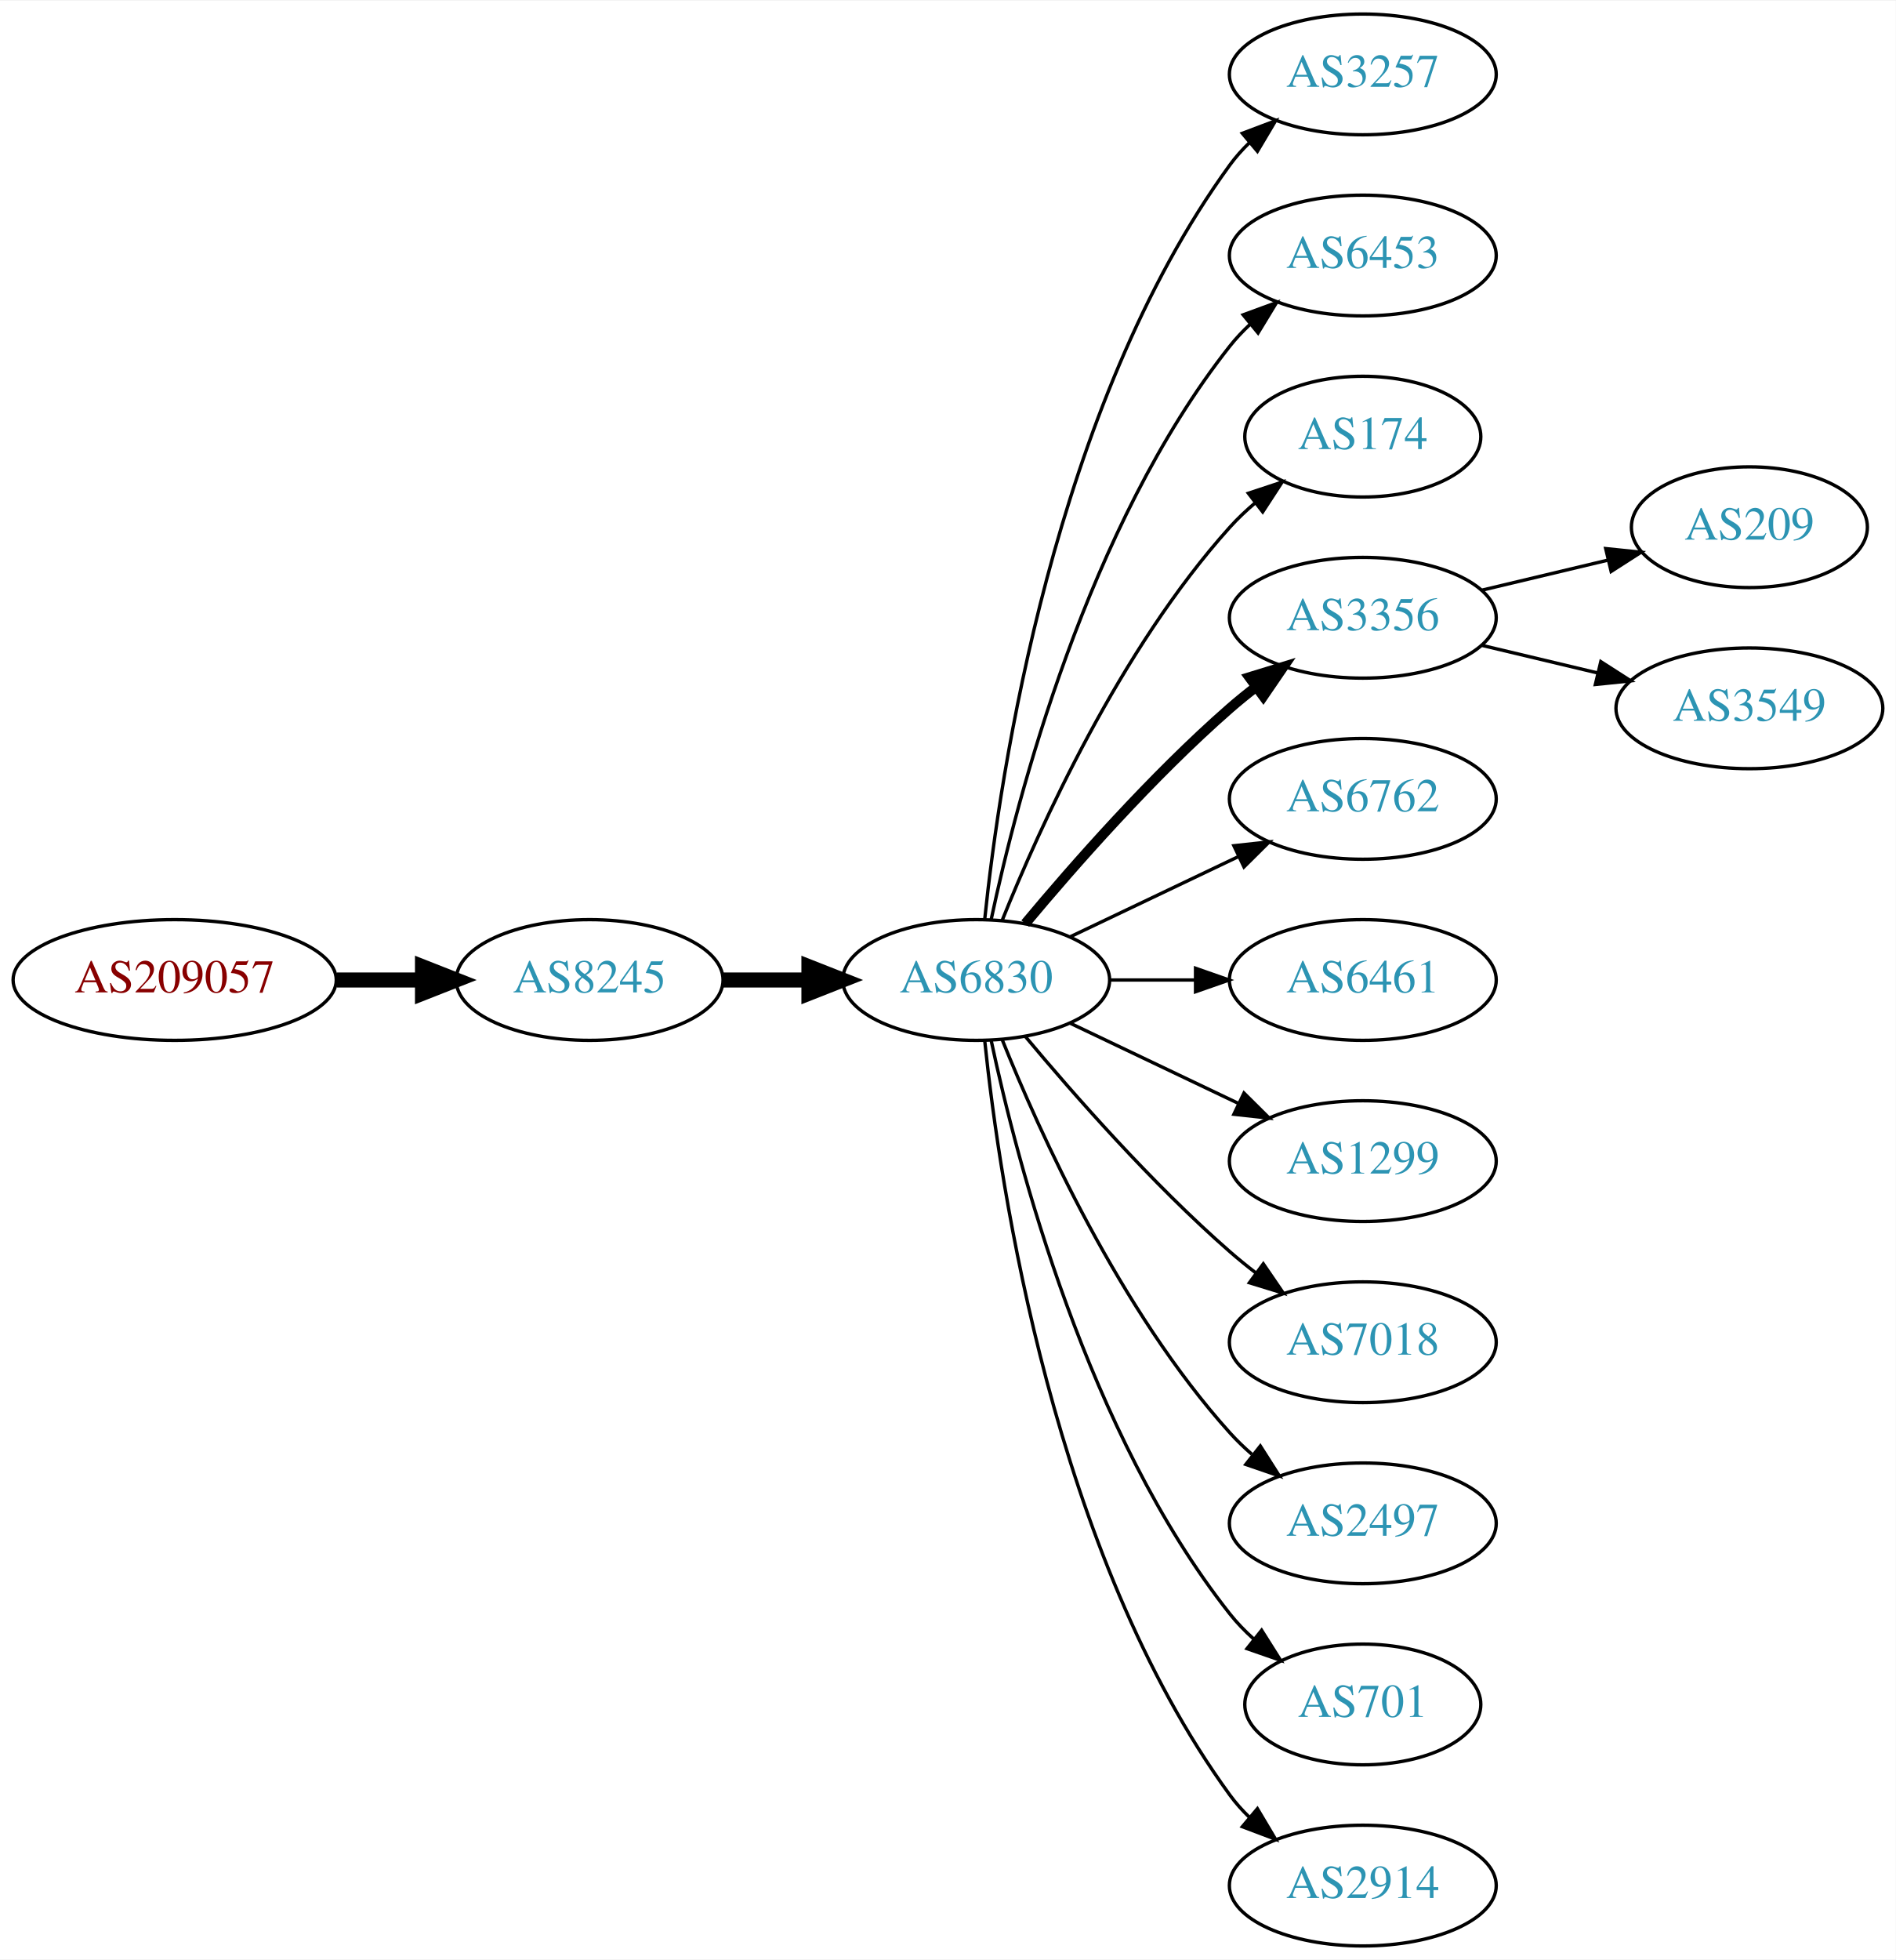
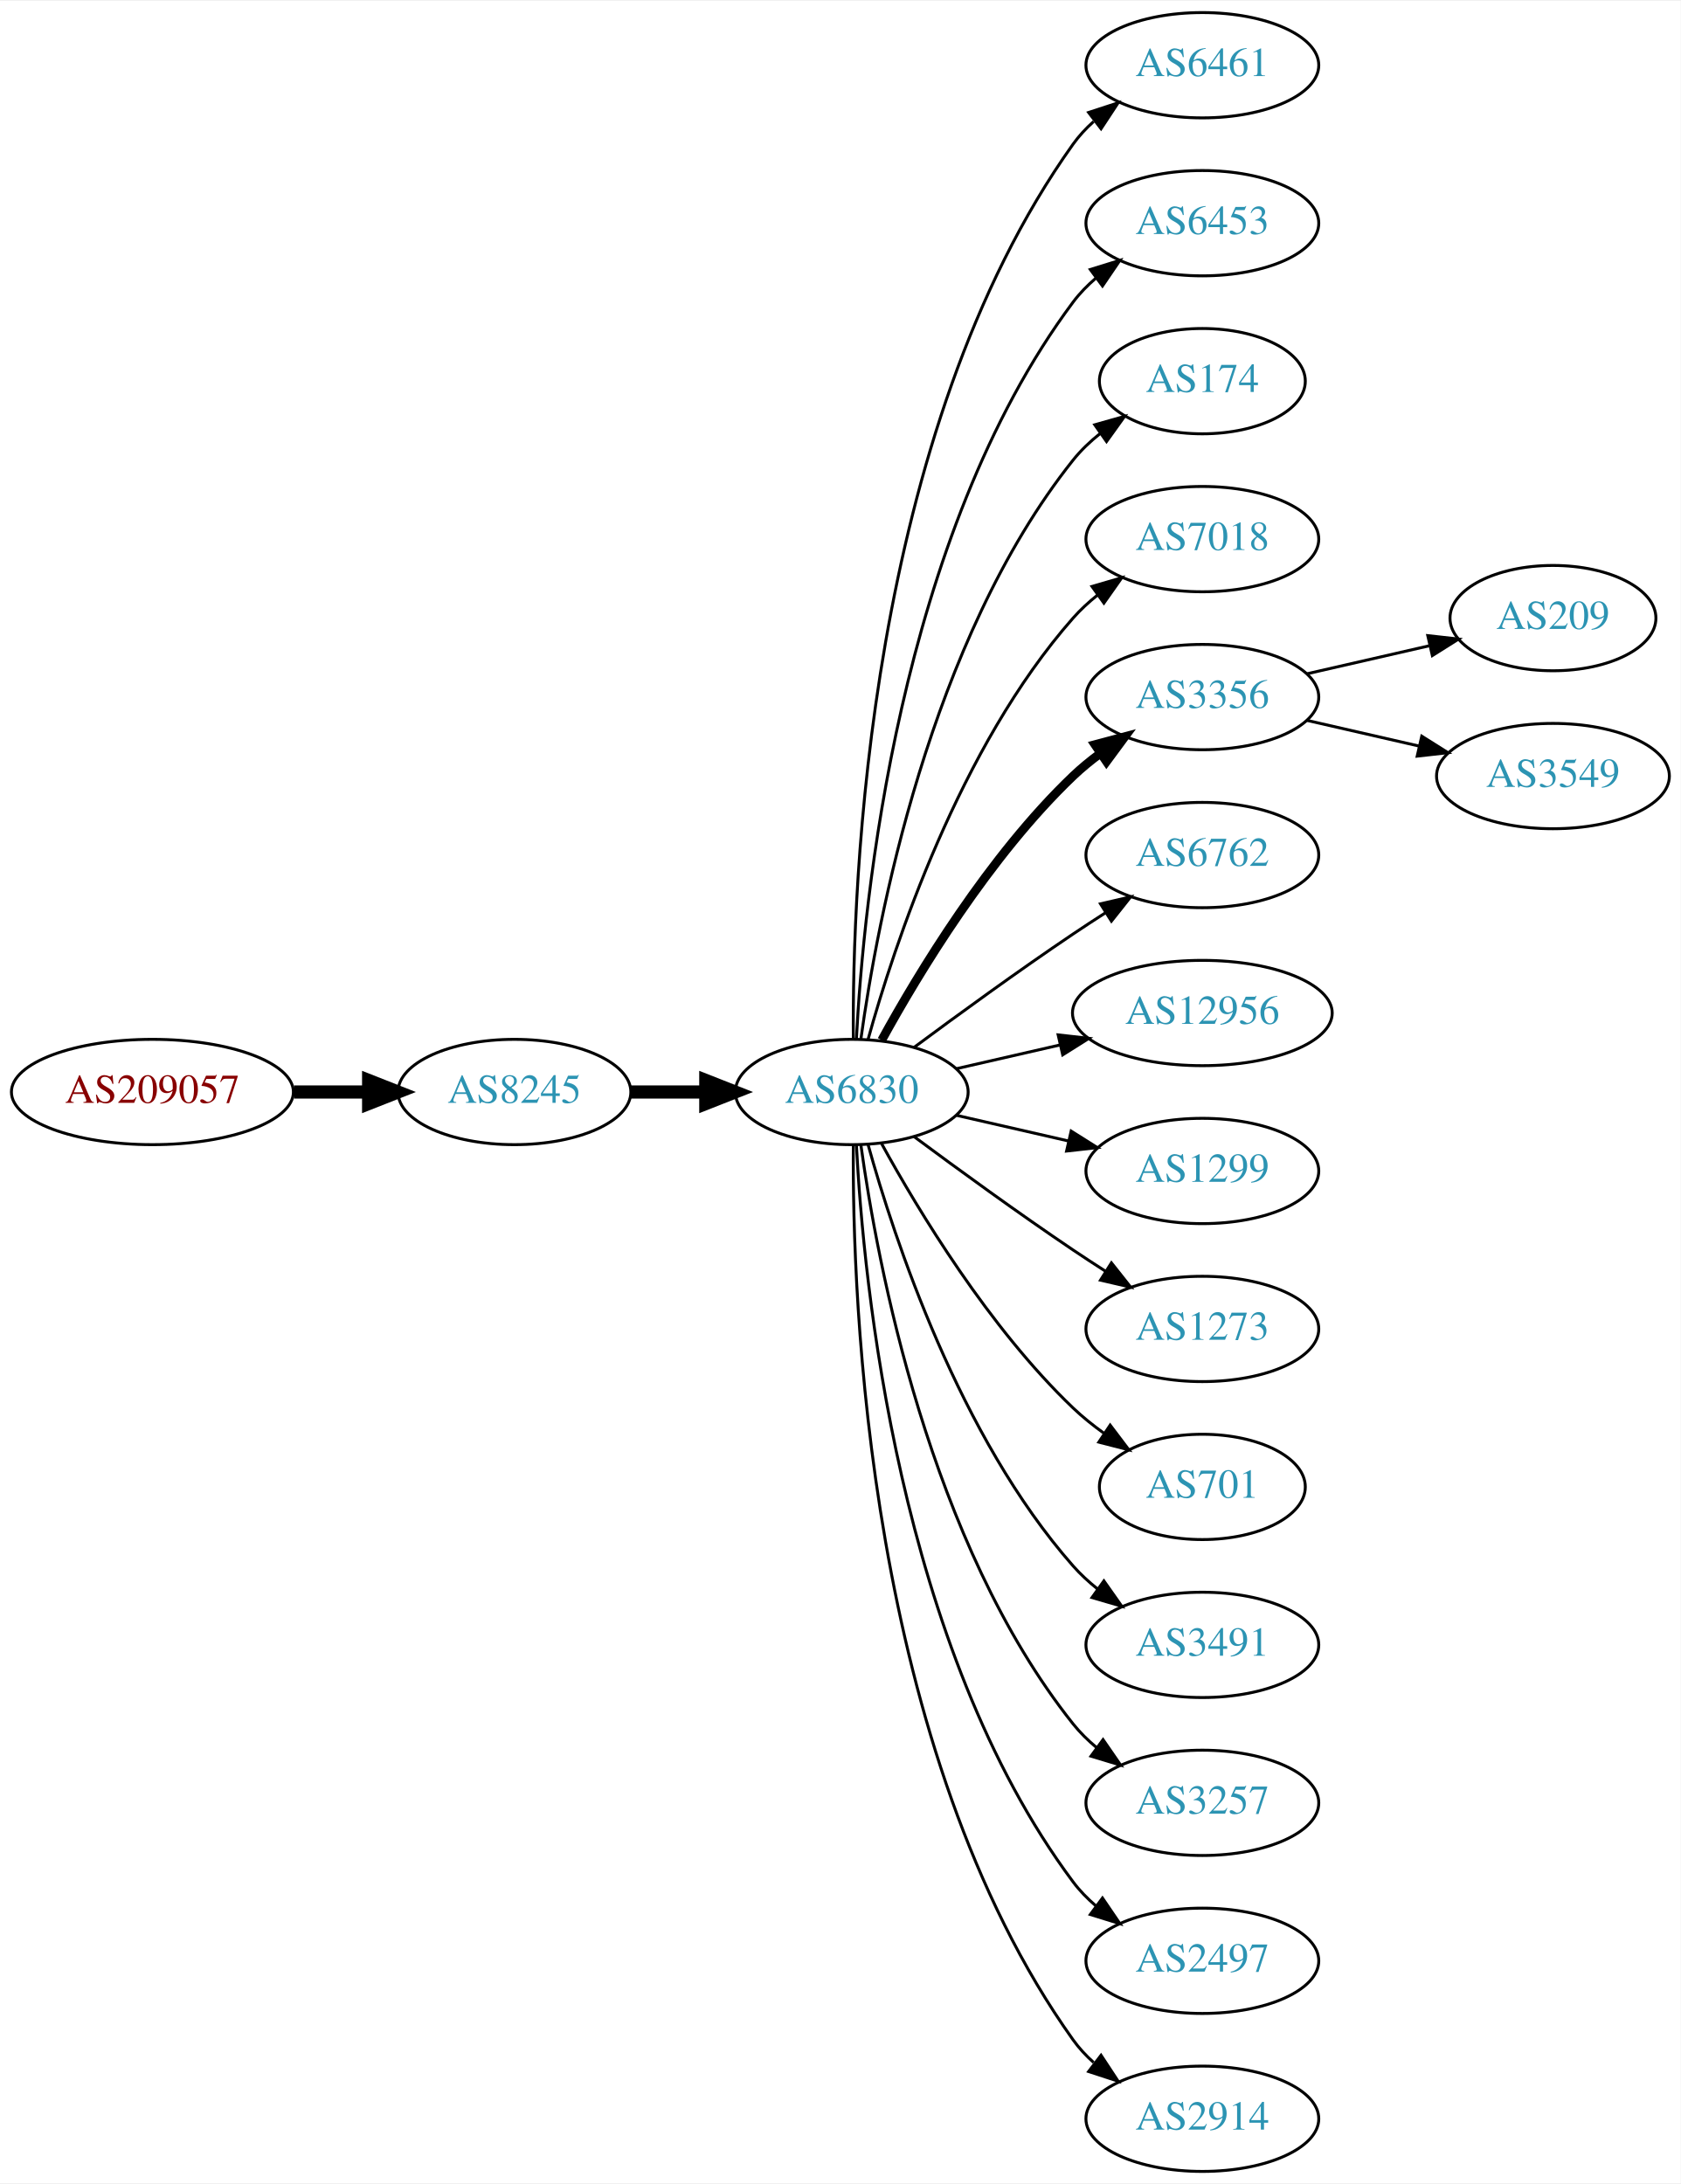
- <svg xmlns="http://www.w3.org/2000/svg" xmlns:xlink="http://www.w3.org/1999/xlink" width="565pt" height="584pt" viewBox="0.00 0.00 565.36 584.00">
-   <g id="graph0" class="graph" transform="scale(1 1) rotate(0) translate(4 580)">
-     <polygon fill="white" stroke="none" points="-4,4 -4,-580 561.363,-580 561.363,4 -4,4" />
+ <svg xmlns="http://www.w3.org/2000/svg" xmlns:xlink="http://www.w3.org/1999/xlink" width="574pt" height="746pt" viewBox="0.00 0.00 574.46 746.00">
+   <g id="graph0" class="graph" transform="scale(1 1) rotate(0) translate(4 742)">
+     <polygon fill="white" stroke="none" points="-4,4 -4,-742 570.463,-742 570.463,4 -4,4" />
    <g id="node1" class="node">
      <g id="a_node1">
        <a xlink:href="/asn/209057" xlink:title="AS209057 ~ netkey information technology gmbh [AT]">
-           <ellipse fill="#ffffff" stroke="black" cx="48.096" cy="-288" rx="48.192" ry="18" />
-           <text text-anchor="middle" x="48.096" y="-284.3" font-family="Times,serif" font-size="14.00" fill="#880000">AS209057</text>
+           <ellipse fill="#ffffff" stroke="black" cx="48.096" cy="-369" rx="48.192" ry="18" />
+           <text text-anchor="middle" x="48.096" y="-365.3" font-family="Times,serif" font-size="14.00" fill="#880000">AS209057</text>
        </a>
      </g>
    </g>
    <g id="node2" class="node">
      <g id="a_node2">
        <a xlink:href="/asn/8245" xlink:title="AS8245 ~ Video-Broadcast GmbH [AT]">
-           <ellipse fill="#ffffff" stroke="black" cx="171.838" cy="-288" rx="39.794" ry="18" />
-           <text text-anchor="middle" x="171.838" y="-284.3" font-family="Times,serif" font-size="14.00" fill="#2c94b3">AS8245</text>
+           <ellipse fill="#ffffff" stroke="black" cx="171.838" cy="-369" rx="39.794" ry="18" />
+           <text text-anchor="middle" x="171.838" y="-365.3" font-family="Times,serif" font-size="14.00" fill="#2c94b3">AS8245</text>
        </a>
      </g>
    </g>
    <g id="edge1" class="edge">
-       <path fill="none" stroke="black" stroke-width="4.5" d="M96.513,-288C104.867,-288 113.577,-288 121.969,-288" />
-       <polygon fill="black" stroke="black" stroke-width="4.5" points="122.004,-291.938 132.004,-288 122.004,-284.063 122.004,-291.938" />
+       <path fill="none" stroke="black" stroke-width="4.5" d="M96.513,-369C104.867,-369 113.577,-369 121.969,-369" />
+       <polygon fill="black" stroke="black" stroke-width="4.5" points="122.004,-372.938 132.004,-369 122.004,-365.063 122.004,-372.938" />
    </g>
    <g id="node3" class="node">
      <g id="a_node3">
        <a xlink:href="/asn/6830" xlink:title="AS6830 ~ LGI-UPC [AT]">
-           <ellipse fill="#ffffff" stroke="black" cx="287.131" cy="-288" rx="39.794" ry="18" />
-           <text text-anchor="middle" x="287.131" y="-284.3" font-family="Times,serif" font-size="14.00" fill="#2c94b3">AS6830</text>
+           <ellipse fill="#ffffff" stroke="black" cx="287.131" cy="-369" rx="39.794" ry="18" />
+           <text text-anchor="middle" x="287.131" y="-365.3" font-family="Times,serif" font-size="14.00" fill="#2c94b3">AS6830</text>
        </a>
      </g>
    </g>
    <g id="edge2" class="edge">
-       <path fill="none" stroke="black" stroke-width="4.5" d="M211.51,-288C219.713,-288 228.477,-288 237.009,-288" />
-       <polygon fill="black" stroke="black" stroke-width="4.5" points="237.248,-291.938 247.248,-288 237.248,-284.063 237.248,-291.938" />
+       <path fill="none" stroke="black" stroke-width="4.5" d="M211.51,-369C219.713,-369 228.477,-369 237.009,-369" />
+       <polygon fill="black" stroke="black" stroke-width="4.5" points="237.248,-372.938 247.248,-369 237.248,-365.063 237.248,-372.938" />
    </g>
    <g id="node4" class="node">
      <g id="a_node4">
-         <a xlink:href="/asn/3257" xlink:title="AS3257 ~ GTT [DE]">
-           <ellipse fill="#ffffff" stroke="black" cx="402.424" cy="-558" rx="39.794" ry="18" />
-           <text text-anchor="middle" x="402.424" y="-554.3" font-family="Times,serif" font-size="14.00" fill="#2c94b3">AS3257</text>
+         <a xlink:href="/asn/6461" xlink:title="AS6461 ~ Zayo Bandwidth [US]">
+           <ellipse fill="#ffffff" stroke="black" cx="406.973" cy="-720" rx="39.794" ry="18" />
+           <text text-anchor="middle" x="406.973" y="-716.3" font-family="Times,serif" font-size="14.00" fill="#2c94b3">AS6461</text>
        </a>
      </g>
    </g>
    <g id="edge3" class="edge">
-       <path fill="none" stroke="black" d="M289.688,-306.256C294.158,-349.303 310.291,-458.94 362.777,-531 364.494,-533.357 366.481,-535.581 368.631,-537.663" />
-       <polygon fill="black" stroke="black" points="366.494,-540.439 376.405,-544.183 370.992,-535.075 366.494,-540.439" />
+       <path fill="none" stroke="black" d="M287.68,-387.063C287.26,-439.503 292.414,-594.293 362.777,-693 364.779,-695.809 367.174,-698.388 369.795,-700.743" />
+       <polygon fill="black" stroke="black" points="368.099,-703.852 378.171,-707.139 372.348,-698.288 368.099,-703.852" />
    </g>
    <g id="node5" class="node">
      <g id="a_node5">
        <a xlink:href="/asn/6453" xlink:title="AS6453 ~ TATA COMMUNICATIONS (AMERICA) INC [US]">
-           <ellipse fill="#ffffff" stroke="black" cx="402.424" cy="-504" rx="39.794" ry="18" />
-           <text text-anchor="middle" x="402.424" y="-500.3" font-family="Times,serif" font-size="14.00" fill="#2c94b3">AS6453</text>
+           <ellipse fill="#ffffff" stroke="black" cx="406.973" cy="-666" rx="39.794" ry="18" />
+           <text text-anchor="middle" x="406.973" y="-662.3" font-family="Times,serif" font-size="14.00" fill="#2c94b3">AS6453</text>
        </a>
      </g>
    </g>
    <g id="edge4" class="edge">
-       <path fill="none" stroke="black" d="M291.621,-306.16C299.252,-342.03 320.244,-423.155 362.777,-477 364.585,-479.288 366.638,-481.462 368.832,-483.51" />
-       <polygon fill="black" stroke="black" points="366.743,-486.323 376.692,-489.966 371.186,-480.914 366.743,-486.323" />
+       <path fill="none" stroke="black" d="M288.723,-387.023C291.099,-433.412 303.017,-558.893 362.777,-639 365.025,-642.013 367.717,-644.769 370.643,-647.272" />
+       <polygon fill="black" stroke="black" points="368.674,-650.169 378.795,-653.303 372.838,-644.542 368.674,-650.169" />
    </g>
    <g id="node6" class="node">
      <g id="a_node6">
        <a xlink:href="/asn/174" xlink:title="AS174 ~ Cogent Communications [US]">
-           <ellipse fill="#ffffff" stroke="black" cx="402.424" cy="-450" rx="35.194" ry="18" />
-           <text text-anchor="middle" x="402.424" y="-446.3" font-family="Times,serif" font-size="14.00" fill="#2c94b3">AS174</text>
+           <ellipse fill="#ffffff" stroke="black" cx="406.973" cy="-612" rx="35.194" ry="18" />
+           <text text-anchor="middle" x="406.973" y="-608.3" font-family="Times,serif" font-size="14.00" fill="#2c94b3">AS174</text>
        </a>
      </g>
    </g>
    <g id="edge5" class="edge">
-       <path fill="none" stroke="black" d="M294.879,-305.787C305.93,-333.243 329.983,-386.578 362.777,-423 365.093,-425.572 367.698,-428.03 370.433,-430.343" />
-       <polygon fill="black" stroke="black" points="368.299,-433.117 378.357,-436.448 372.572,-427.572 368.299,-433.117" />
+       <path fill="none" stroke="black" d="M290.27,-387.17C295.77,-426.974 313.596,-523.233 362.777,-585 365.442,-588.347 368.642,-591.393 372.08,-594.132" />
+       <polygon fill="black" stroke="black" points="370.198,-597.087 380.394,-599.965 374.218,-591.357 370.198,-597.087" />
    </g>
    <g id="node7" class="node">
      <g id="a_node7">
-         <a xlink:href="/asn/3356" xlink:title="AS3356 ~ Level 3 Parent, LLC [US]">
-           <ellipse fill="#ffffff" stroke="black" cx="402.424" cy="-396" rx="39.794" ry="18" />
-           <text text-anchor="middle" x="402.424" y="-392.3" font-family="Times,serif" font-size="14.00" fill="#2c94b3">AS3356</text>
+         <a xlink:href="/asn/7018" xlink:title="AS7018 ~ AT&amp;T Services, Inc. [US]">
+           <ellipse fill="#ffffff" stroke="black" cx="406.973" cy="-558" rx="39.794" ry="18" />
+           <text text-anchor="middle" x="406.973" y="-554.3" font-family="Times,serif" font-size="14.00" fill="#2c94b3">AS7018</text>
        </a>
      </g>
    </g>
    <g id="edge6" class="edge">
-       <path fill="none" stroke="black" stroke-width="3" d="M301.761,-304.817C316.044,-321.929 339.59,-348.745 362.777,-369 365.243,-371.154 367.882,-373.294 370.579,-375.372" />
-       <polygon fill="black" stroke="black" stroke-width="3" points="368.604,-378.264 378.733,-381.37 372.752,-372.625 368.604,-378.264" />
+       <path fill="none" stroke="black" d="M292.704,-386.946C301.61,-418.995 323.894,-486.842 362.777,-531 365.261,-533.821 368.111,-536.449 371.137,-538.871" />
+       <polygon fill="black" stroke="black" points="369.254,-541.828 379.426,-544.791 373.322,-536.131 369.254,-541.828" />
    </g>
    <g id="node8" class="node">
      <g id="a_node8">
-         <a xlink:href="/asn/6762" xlink:title="AS6762 ~ TELECOM ITALIA SPARKLE S.p.A. [IT]">
-           <ellipse fill="#ffffff" stroke="black" cx="402.424" cy="-342" rx="39.794" ry="18" />
-           <text text-anchor="middle" x="402.424" y="-338.3" font-family="Times,serif" font-size="14.00" fill="#2c94b3">AS6762</text>
+         <a xlink:href="/asn/3356" xlink:title="AS3356 ~ Level 3 Parent, LLC [US]">
+           <ellipse fill="#ffffff" stroke="black" cx="406.973" cy="-504" rx="39.794" ry="18" />
+           <text text-anchor="middle" x="406.973" y="-500.3" font-family="Times,serif" font-size="14.00" fill="#2c94b3">AS3356</text>
        </a>
      </g>
    </g>
    <g id="edge7" class="edge">
-       <path fill="none" stroke="black" d="M315.267,-300.934C330.261,-308.081 349.082,-317.052 365.306,-324.785" />
-       <polygon fill="black" stroke="black" points="363.976,-328.028 374.509,-329.171 366.988,-321.709 363.976,-328.028" />
+       <path fill="none" stroke="black" stroke-width="3" d="M297.372,-386.713C309.918,-409.561 334.095,-449.611 362.777,-477 365.646,-479.739 368.834,-482.347 372.144,-484.785" />
+       <polygon fill="black" stroke="black" stroke-width="3" points="370.267,-487.742 380.503,-490.477 374.207,-481.956 370.267,-487.742" />
    </g>
    <g id="node9" class="node">
      <g id="a_node9">
-         <a xlink:href="/asn/6461" xlink:title="AS6461 ~ Zayo Bandwidth [US]">
-           <ellipse fill="#ffffff" stroke="black" cx="402.424" cy="-288" rx="39.794" ry="18" />
-           <text text-anchor="middle" x="402.424" y="-284.3" font-family="Times,serif" font-size="14.00" fill="#2c94b3">AS6461</text>
+         <a xlink:href="/asn/6762" xlink:title="AS6762 ~ TELECOM ITALIA SPARKLE S.p.A. [IT]">
+           <ellipse fill="#ffffff" stroke="black" cx="406.973" cy="-450" rx="39.794" ry="18" />
+           <text text-anchor="middle" x="406.973" y="-446.3" font-family="Times,serif" font-size="14.00" fill="#2c94b3">AS6762</text>
        </a>
      </g>
    </g>
    <g id="edge8" class="edge">
-       <path fill="none" stroke="black" d="M326.803,-288C335.006,-288 343.77,-288 352.302,-288" />
-       <polygon fill="black" stroke="black" points="352.541,-291.5 362.541,-288 352.541,-284.5 352.541,-291.5" />
+       <path fill="none" stroke="black" d="M308.461,-384.277C323.324,-395.304 344.068,-410.407 362.777,-423 366.326,-425.389 370.077,-427.839 373.825,-430.242" />
+       <polygon fill="black" stroke="black" points="372.151,-433.325 382.474,-435.712 375.893,-427.409 372.151,-433.325" />
    </g>
    <g id="node10" class="node">
      <g id="a_node10">
-         <a xlink:href="/asn/1299" xlink:title="AS1299 ~ Telia Carrier [EU]">
-           <ellipse fill="#ffffff" stroke="black" cx="402.424" cy="-234" rx="39.794" ry="18" />
-           <text text-anchor="middle" x="402.424" y="-230.3" font-family="Times,serif" font-size="14.00" fill="#2c94b3">AS1299</text>
+         <a xlink:href="/asn/12956" xlink:title="AS12956 ~ TELXIUS [ES]">
+           <ellipse fill="#ffffff" stroke="black" cx="406.973" cy="-396" rx="44.393" ry="18" />
+           <text text-anchor="middle" x="406.973" y="-392.3" font-family="Times,serif" font-size="14.00" fill="#2c94b3">AS12956</text>
        </a>
      </g>
    </g>
    <g id="edge9" class="edge">
-       <path fill="none" stroke="black" d="M315.267,-275.066C330.261,-267.919 349.082,-258.948 365.306,-251.215" />
-       <polygon fill="black" stroke="black" points="366.988,-254.291 374.509,-246.829 363.976,-247.972 366.988,-254.291" />
+       <path fill="none" stroke="black" d="M322.85,-376.955C333.989,-379.507 346.524,-382.379 358.417,-385.104" />
+       <polygon fill="black" stroke="black" points="357.682,-388.526 368.211,-387.348 359.246,-381.703 357.682,-388.526" />
    </g>
    <g id="node11" class="node">
      <g id="a_node11">
-         <a xlink:href="/asn/7018" xlink:title="AS7018 ~ AT&amp;T Services, Inc. [US]">
-           <ellipse fill="#ffffff" stroke="black" cx="402.424" cy="-180" rx="39.794" ry="18" />
-           <text text-anchor="middle" x="402.424" y="-176.3" font-family="Times,serif" font-size="14.00" fill="#2c94b3">AS7018</text>
+         <a xlink:href="/asn/1299" xlink:title="AS1299 ~ Telia Carrier [EU]">
+           <ellipse fill="#ffffff" stroke="black" cx="406.973" cy="-342" rx="39.794" ry="18" />
+           <text text-anchor="middle" x="406.973" y="-338.3" font-family="Times,serif" font-size="14.00" fill="#2c94b3">AS1299</text>
        </a>
      </g>
    </g>
    <g id="edge10" class="edge">
-       <path fill="none" stroke="black" d="M301.761,-271.183C316.044,-254.071 339.59,-227.255 362.777,-207 365.243,-204.846 367.882,-202.706 370.579,-200.628" />
-       <polygon fill="black" stroke="black" points="372.752,-203.375 378.733,-194.63 368.604,-197.736 372.752,-203.375" />
+       <path fill="none" stroke="black" d="M322.85,-361.045C334.85,-358.296 348.471,-355.175 361.164,-352.267" />
+       <polygon fill="black" stroke="black" points="362.129,-355.636 371.095,-349.991 360.566,-348.813 362.129,-355.636" />
    </g>
    <g id="node12" class="node">
      <g id="a_node12">
-         <a xlink:href="/asn/2497" xlink:title="AS2497 ~ Internet Initiative Japan Inc. [JP]">
-           <ellipse fill="#ffffff" stroke="black" cx="402.424" cy="-126" rx="39.794" ry="18" />
-           <text text-anchor="middle" x="402.424" y="-122.3" font-family="Times,serif" font-size="14.00" fill="#2c94b3">AS2497</text>
+         <a xlink:href="/asn/1273" xlink:title="AS1273 ~ Vodafone Group PLC [EU]">
+           <ellipse fill="#ffffff" stroke="black" cx="406.973" cy="-288" rx="39.794" ry="18" />
+           <text text-anchor="middle" x="406.973" y="-284.3" font-family="Times,serif" font-size="14.00" fill="#2c94b3">AS1273</text>
        </a>
      </g>
    </g>
    <g id="edge11" class="edge">
-       <path fill="none" stroke="black" d="M294.879,-270.213C305.93,-242.757 329.983,-189.422 362.777,-153 364.78,-150.776 366.999,-148.637 369.331,-146.603" />
-       <polygon fill="black" stroke="black" points="371.862,-149.065 377.55,-140.127 367.529,-143.567 371.862,-149.065" />
+       <path fill="none" stroke="black" d="M308.461,-353.723C323.324,-342.696 344.068,-327.593 362.777,-315 366.326,-312.611 370.077,-310.161 373.825,-307.758" />
+       <polygon fill="black" stroke="black" points="375.893,-310.591 382.474,-302.288 372.151,-304.675 375.893,-310.591" />
    </g>
    <g id="node13" class="node">
      <g id="a_node13">
        <a xlink:href="/asn/701" xlink:title="AS701 ~ UUNET [US]">
-           <ellipse fill="#ffffff" stroke="black" cx="402.424" cy="-72" rx="35.194" ry="18" />
-           <text text-anchor="middle" x="402.424" y="-68.3" font-family="Times,serif" font-size="14.00" fill="#2c94b3">AS701</text>
+           <ellipse fill="#ffffff" stroke="black" cx="406.973" cy="-234" rx="35.194" ry="18" />
+           <text text-anchor="middle" x="406.973" y="-230.3" font-family="Times,serif" font-size="14.00" fill="#2c94b3">AS701</text>
        </a>
      </g>
    </g>
    <g id="edge12" class="edge">
-       <path fill="none" stroke="black" d="M291.621,-269.84C299.252,-233.97 320.244,-152.845 362.777,-99 364.857,-96.367 367.263,-93.884 369.835,-91.572" />
-       <polygon fill="black" stroke="black" points="372.247,-94.126 377.898,-85.165 367.892,-88.646 372.247,-94.126" />
+       <path fill="none" stroke="black" d="M297.372,-351.287C309.918,-328.439 334.095,-288.389 362.777,-261 366.031,-257.893 369.698,-254.954 373.485,-252.24" />
+       <polygon fill="black" stroke="black" points="375.462,-255.128 381.853,-246.678 371.587,-249.299 375.462,-255.128" />
    </g>
    <g id="node14" class="node">
      <g id="a_node14">
-         <a xlink:href="/asn/2914" xlink:title="AS2914 ~ NTT America, Inc. [US]">
-           <ellipse fill="#ffffff" stroke="black" cx="402.424" cy="-18" rx="39.794" ry="18" />
-           <text text-anchor="middle" x="402.424" y="-14.3" font-family="Times,serif" font-size="14.00" fill="#2c94b3">AS2914</text>
+         <a xlink:href="/asn/3491" xlink:title="AS3491 ~ PCCW Global, Inc. [US]">
+           <ellipse fill="#ffffff" stroke="black" cx="406.973" cy="-180" rx="39.794" ry="18" />
+           <text text-anchor="middle" x="406.973" y="-176.3" font-family="Times,serif" font-size="14.00" fill="#2c94b3">AS3491</text>
        </a>
      </g>
    </g>
    <g id="edge13" class="edge">
-       <path fill="none" stroke="black" d="M289.688,-269.744C294.158,-226.697 310.291,-117.06 362.777,-45 364.494,-42.643 366.481,-40.419 368.631,-38.337" />
-       <polygon fill="black" stroke="black" points="370.992,-40.925 376.405,-31.817 366.494,-35.561 370.992,-40.925" />
+       <path fill="none" stroke="black" d="M292.704,-351.054C301.61,-319.005 323.894,-251.158 362.777,-207 365.261,-204.179 368.111,-201.551 371.137,-199.129" />
+       <polygon fill="black" stroke="black" points="373.322,-201.869 379.426,-193.209 369.254,-196.172 373.322,-201.869" />
    </g>
    <g id="node15" class="node">
      <g id="a_node15">
-         <a xlink:href="/asn/209" xlink:title="AS209 ~ CenturyLink Communications, LLC [US]">
-           <ellipse fill="#ffffff" stroke="black" cx="517.717" cy="-423" rx="35.194" ry="18" />
-           <text text-anchor="middle" x="517.717" y="-419.3" font-family="Times,serif" font-size="14.00" fill="#2c94b3">AS209</text>
+         <a xlink:href="/asn/3257" xlink:title="AS3257 ~ GTT [DE]">
+           <ellipse fill="#ffffff" stroke="black" cx="406.973" cy="-126" rx="39.794" ry="18" />
+           <text text-anchor="middle" x="406.973" y="-122.3" font-family="Times,serif" font-size="14.00" fill="#2c94b3">AS3257</text>
        </a>
      </g>
    </g>
    <g id="edge14" class="edge">
-       <path fill="none" stroke="black" d="M438.031,-404.248C449.826,-407.058 463.13,-410.229 475.398,-413.153" />
-       <polygon fill="black" stroke="black" points="474.864,-416.624 485.403,-415.537 476.487,-409.814 474.864,-416.624" />
+       <path fill="none" stroke="black" d="M290.27,-350.83C295.77,-311.026 313.596,-214.767 362.777,-153 365.119,-150.06 367.873,-147.351 370.839,-144.879" />
+       <polygon fill="black" stroke="black" points="373.031,-147.612 379.045,-138.89 368.904,-141.958 373.031,-147.612" />
    </g>
    <g id="node16" class="node">
      <g id="a_node16">
+         <a xlink:href="/asn/2497" xlink:title="AS2497 ~ Internet Initiative Japan Inc. [JP]">
+           <ellipse fill="#ffffff" stroke="black" cx="406.973" cy="-72" rx="39.794" ry="18" />
+           <text text-anchor="middle" x="406.973" y="-68.3" font-family="Times,serif" font-size="14.00" fill="#2c94b3">AS2497</text>
+         </a>
+       </g>
+     </g>
+     <g id="edge15" class="edge">
+       <path fill="none" stroke="black" d="M288.723,-350.977C291.099,-304.588 303.017,-179.107 362.777,-99 365.025,-95.987 367.717,-93.231 370.643,-90.728" />
+       <polygon fill="black" stroke="black" points="372.838,-93.459 378.795,-84.697 368.674,-87.831 372.838,-93.459" />
+     </g>
+     <g id="node17" class="node">
+       <g id="a_node17">
+         <a xlink:href="/asn/2914" xlink:title="AS2914 ~ NTT America, Inc. [US]">
+           <ellipse fill="#ffffff" stroke="black" cx="406.973" cy="-18" rx="39.794" ry="18" />
+           <text text-anchor="middle" x="406.973" y="-14.3" font-family="Times,serif" font-size="14.00" fill="#2c94b3">AS2914</text>
+         </a>
+       </g>
+     </g>
+     <g id="edge16" class="edge">
+       <path fill="none" stroke="black" d="M287.68,-350.937C287.26,-298.497 292.414,-143.707 362.777,-45 364.779,-42.191 367.174,-39.612 369.795,-37.257" />
+       <polygon fill="black" stroke="black" points="372.348,-39.712 378.171,-30.861 368.099,-34.148 372.348,-39.712" />
+     </g>
+     <g id="node18" class="node">
+       <g id="a_node18">
+         <a xlink:href="/asn/209" xlink:title="AS209 ~ CenturyLink Communications, LLC [US]">
+           <ellipse fill="#ffffff" stroke="black" cx="526.816" cy="-531" rx="35.194" ry="18" />
+           <text text-anchor="middle" x="526.816" y="-527.3" font-family="Times,serif" font-size="14.00" fill="#2c94b3">AS209</text>
+         </a>
+       </g>
+     </g>
+     <g id="edge17" class="edge">
+       <path fill="none" stroke="black" d="M442.693,-511.955C455.785,-514.955 470.807,-518.396 484.448,-521.522" />
+       <polygon fill="black" stroke="black" points="484.026,-525.016 494.555,-523.838 485.59,-518.193 484.026,-525.016" />
+     </g>
+     <g id="node19" class="node">
+       <g id="a_node19">
        <a xlink:href="/asn/3549" xlink:title="AS3549 ~ Level 3 Parent, LLC [US]">
-           <ellipse fill="#ffffff" stroke="black" cx="517.717" cy="-369" rx="39.794" ry="18" />
-           <text text-anchor="middle" x="517.717" y="-365.3" font-family="Times,serif" font-size="14.00" fill="#2c94b3">AS3549</text>
-         </a>
-       </g>
-     </g>
-     <g id="edge15" class="edge">
-       <path fill="none" stroke="black" d="M438.031,-387.752C448.902,-385.162 461.057,-382.265 472.499,-379.538" />
-       <polygon fill="black" stroke="black" points="473.405,-382.92 482.322,-377.197 471.783,-376.111 473.405,-382.92" />
+           <ellipse fill="#ffffff" stroke="black" cx="526.816" cy="-477" rx="39.794" ry="18" />
+           <text text-anchor="middle" x="526.816" y="-473.3" font-family="Times,serif" font-size="14.00" fill="#2c94b3">AS3549</text>
+         </a>
+       </g>
+     </g>
+     <g id="edge18" class="edge">
+       <path fill="none" stroke="black" d="M442.693,-496.045C454.693,-493.296 468.314,-490.175 481.006,-487.267" />
+       <polygon fill="black" stroke="black" points="481.972,-490.636 490.938,-484.991 480.409,-483.813 481.972,-490.636" />
    </g>
  </g>
</svg>
